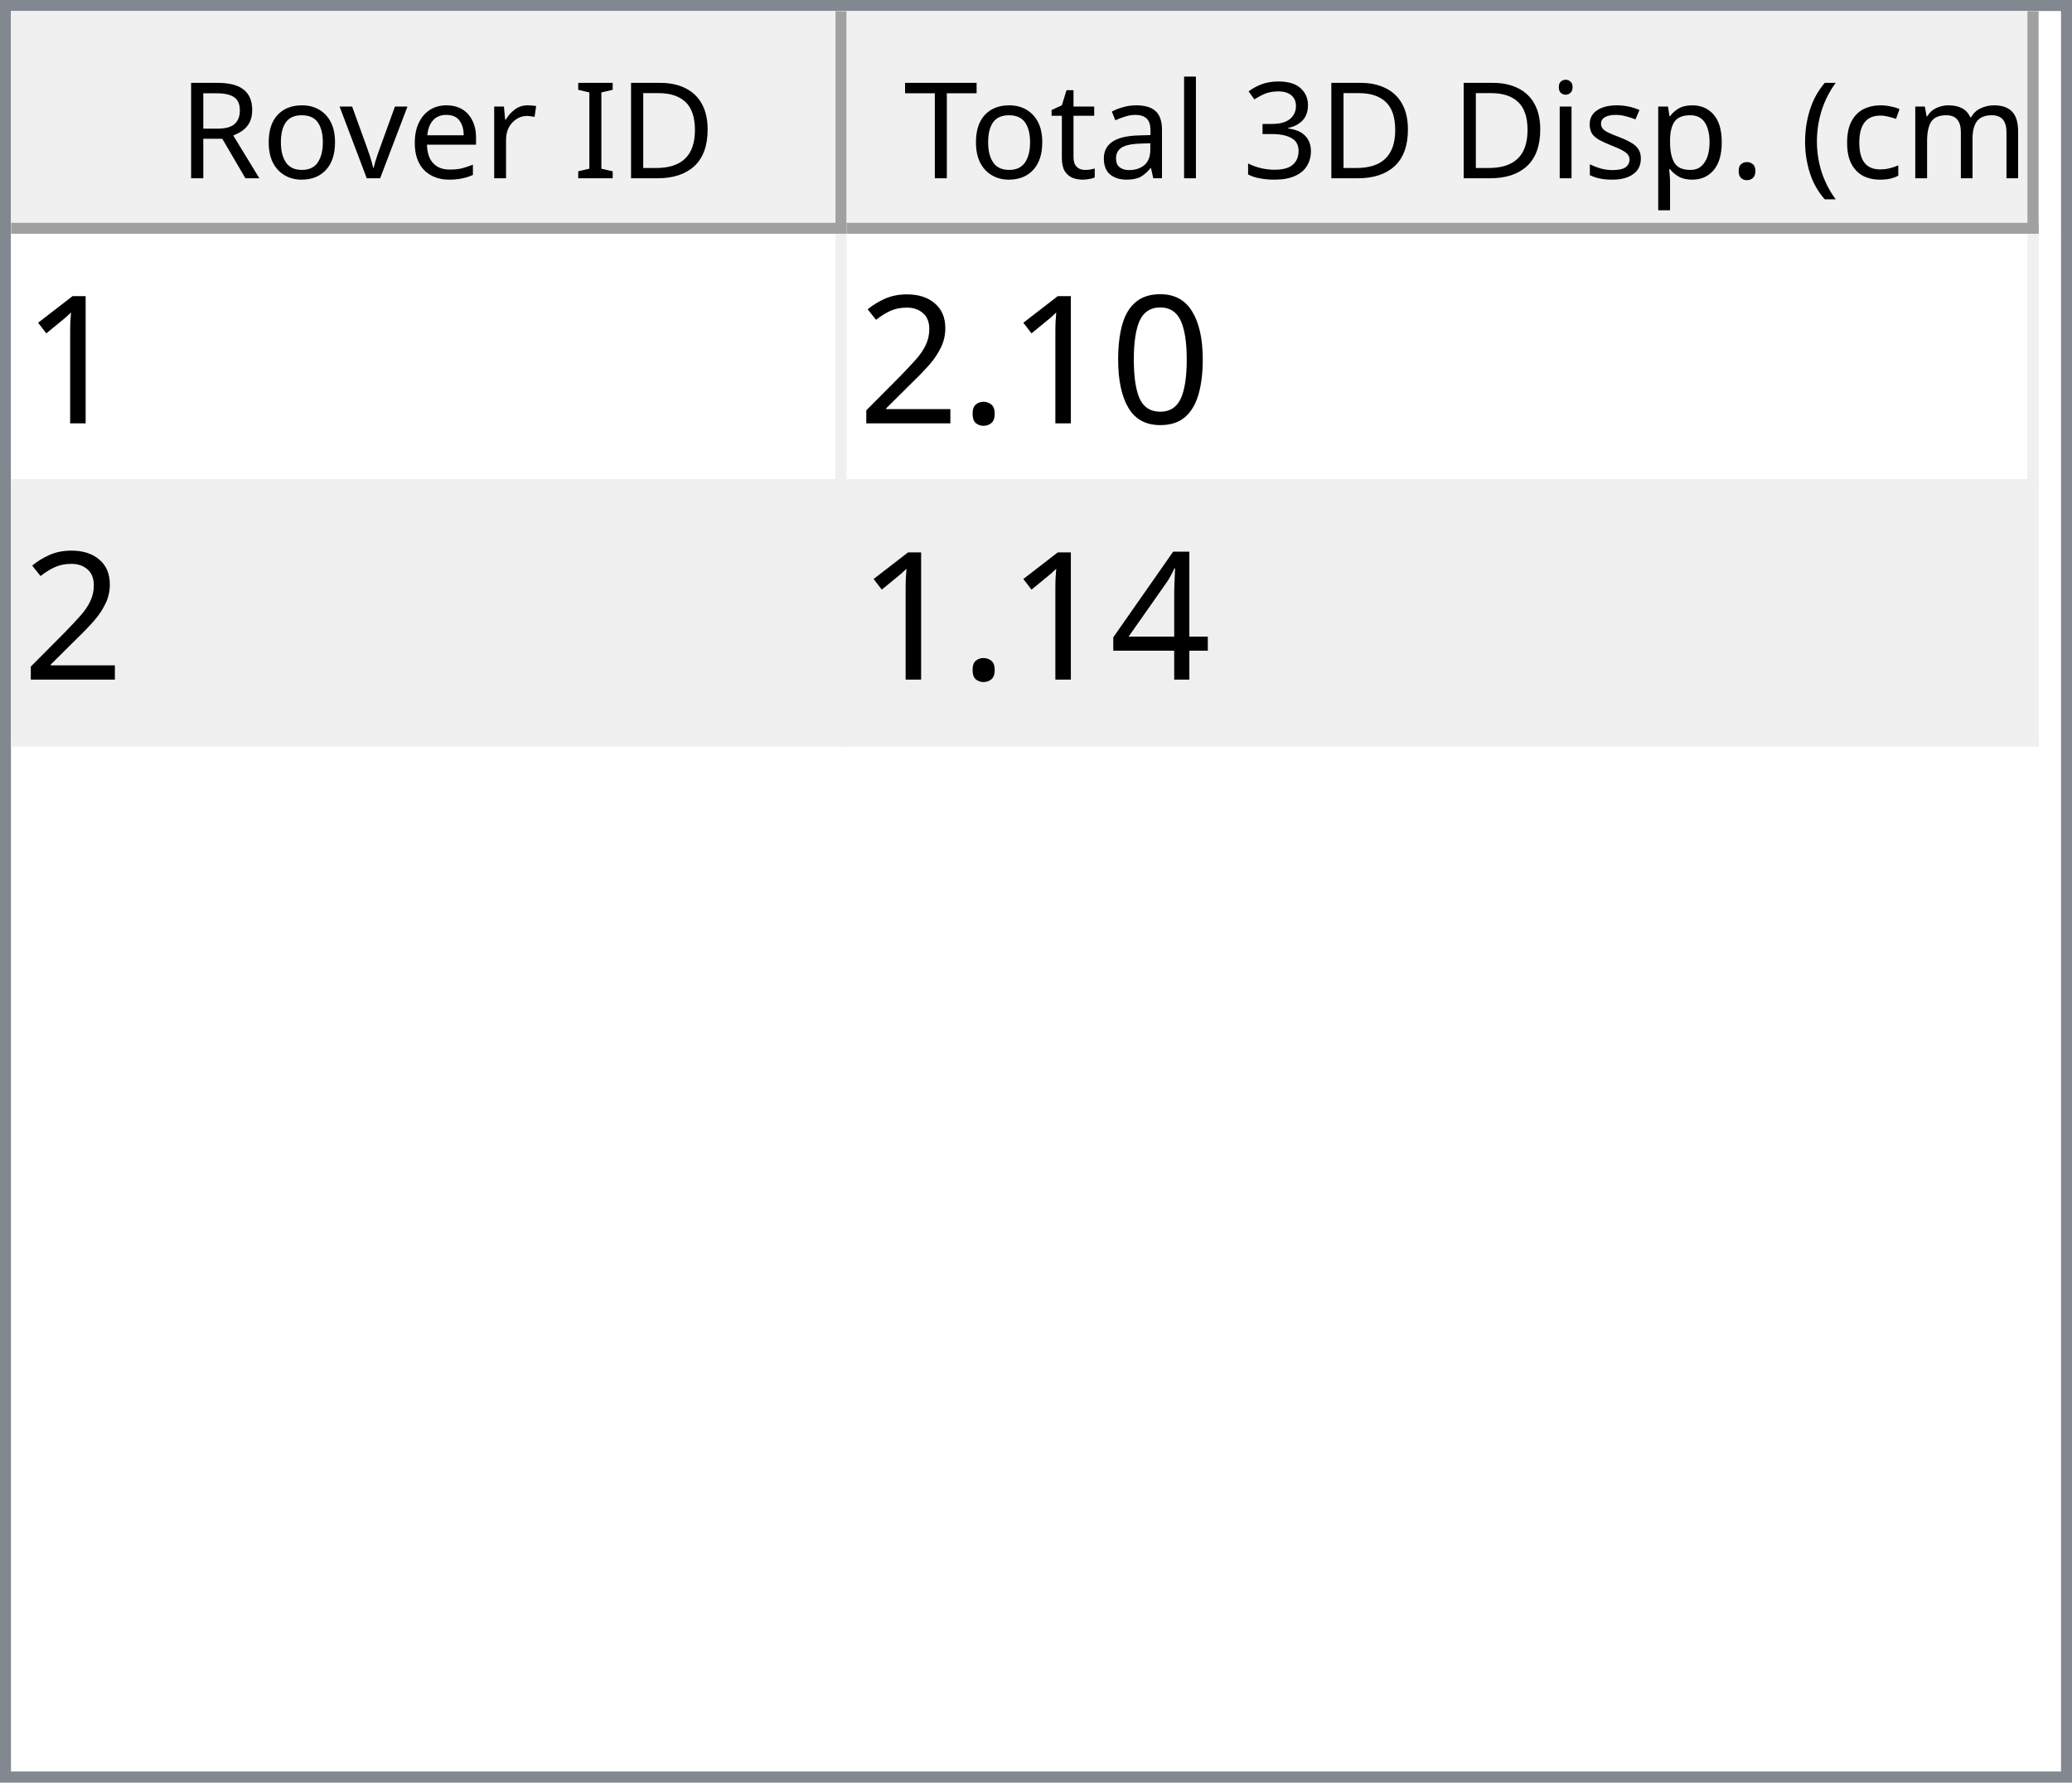
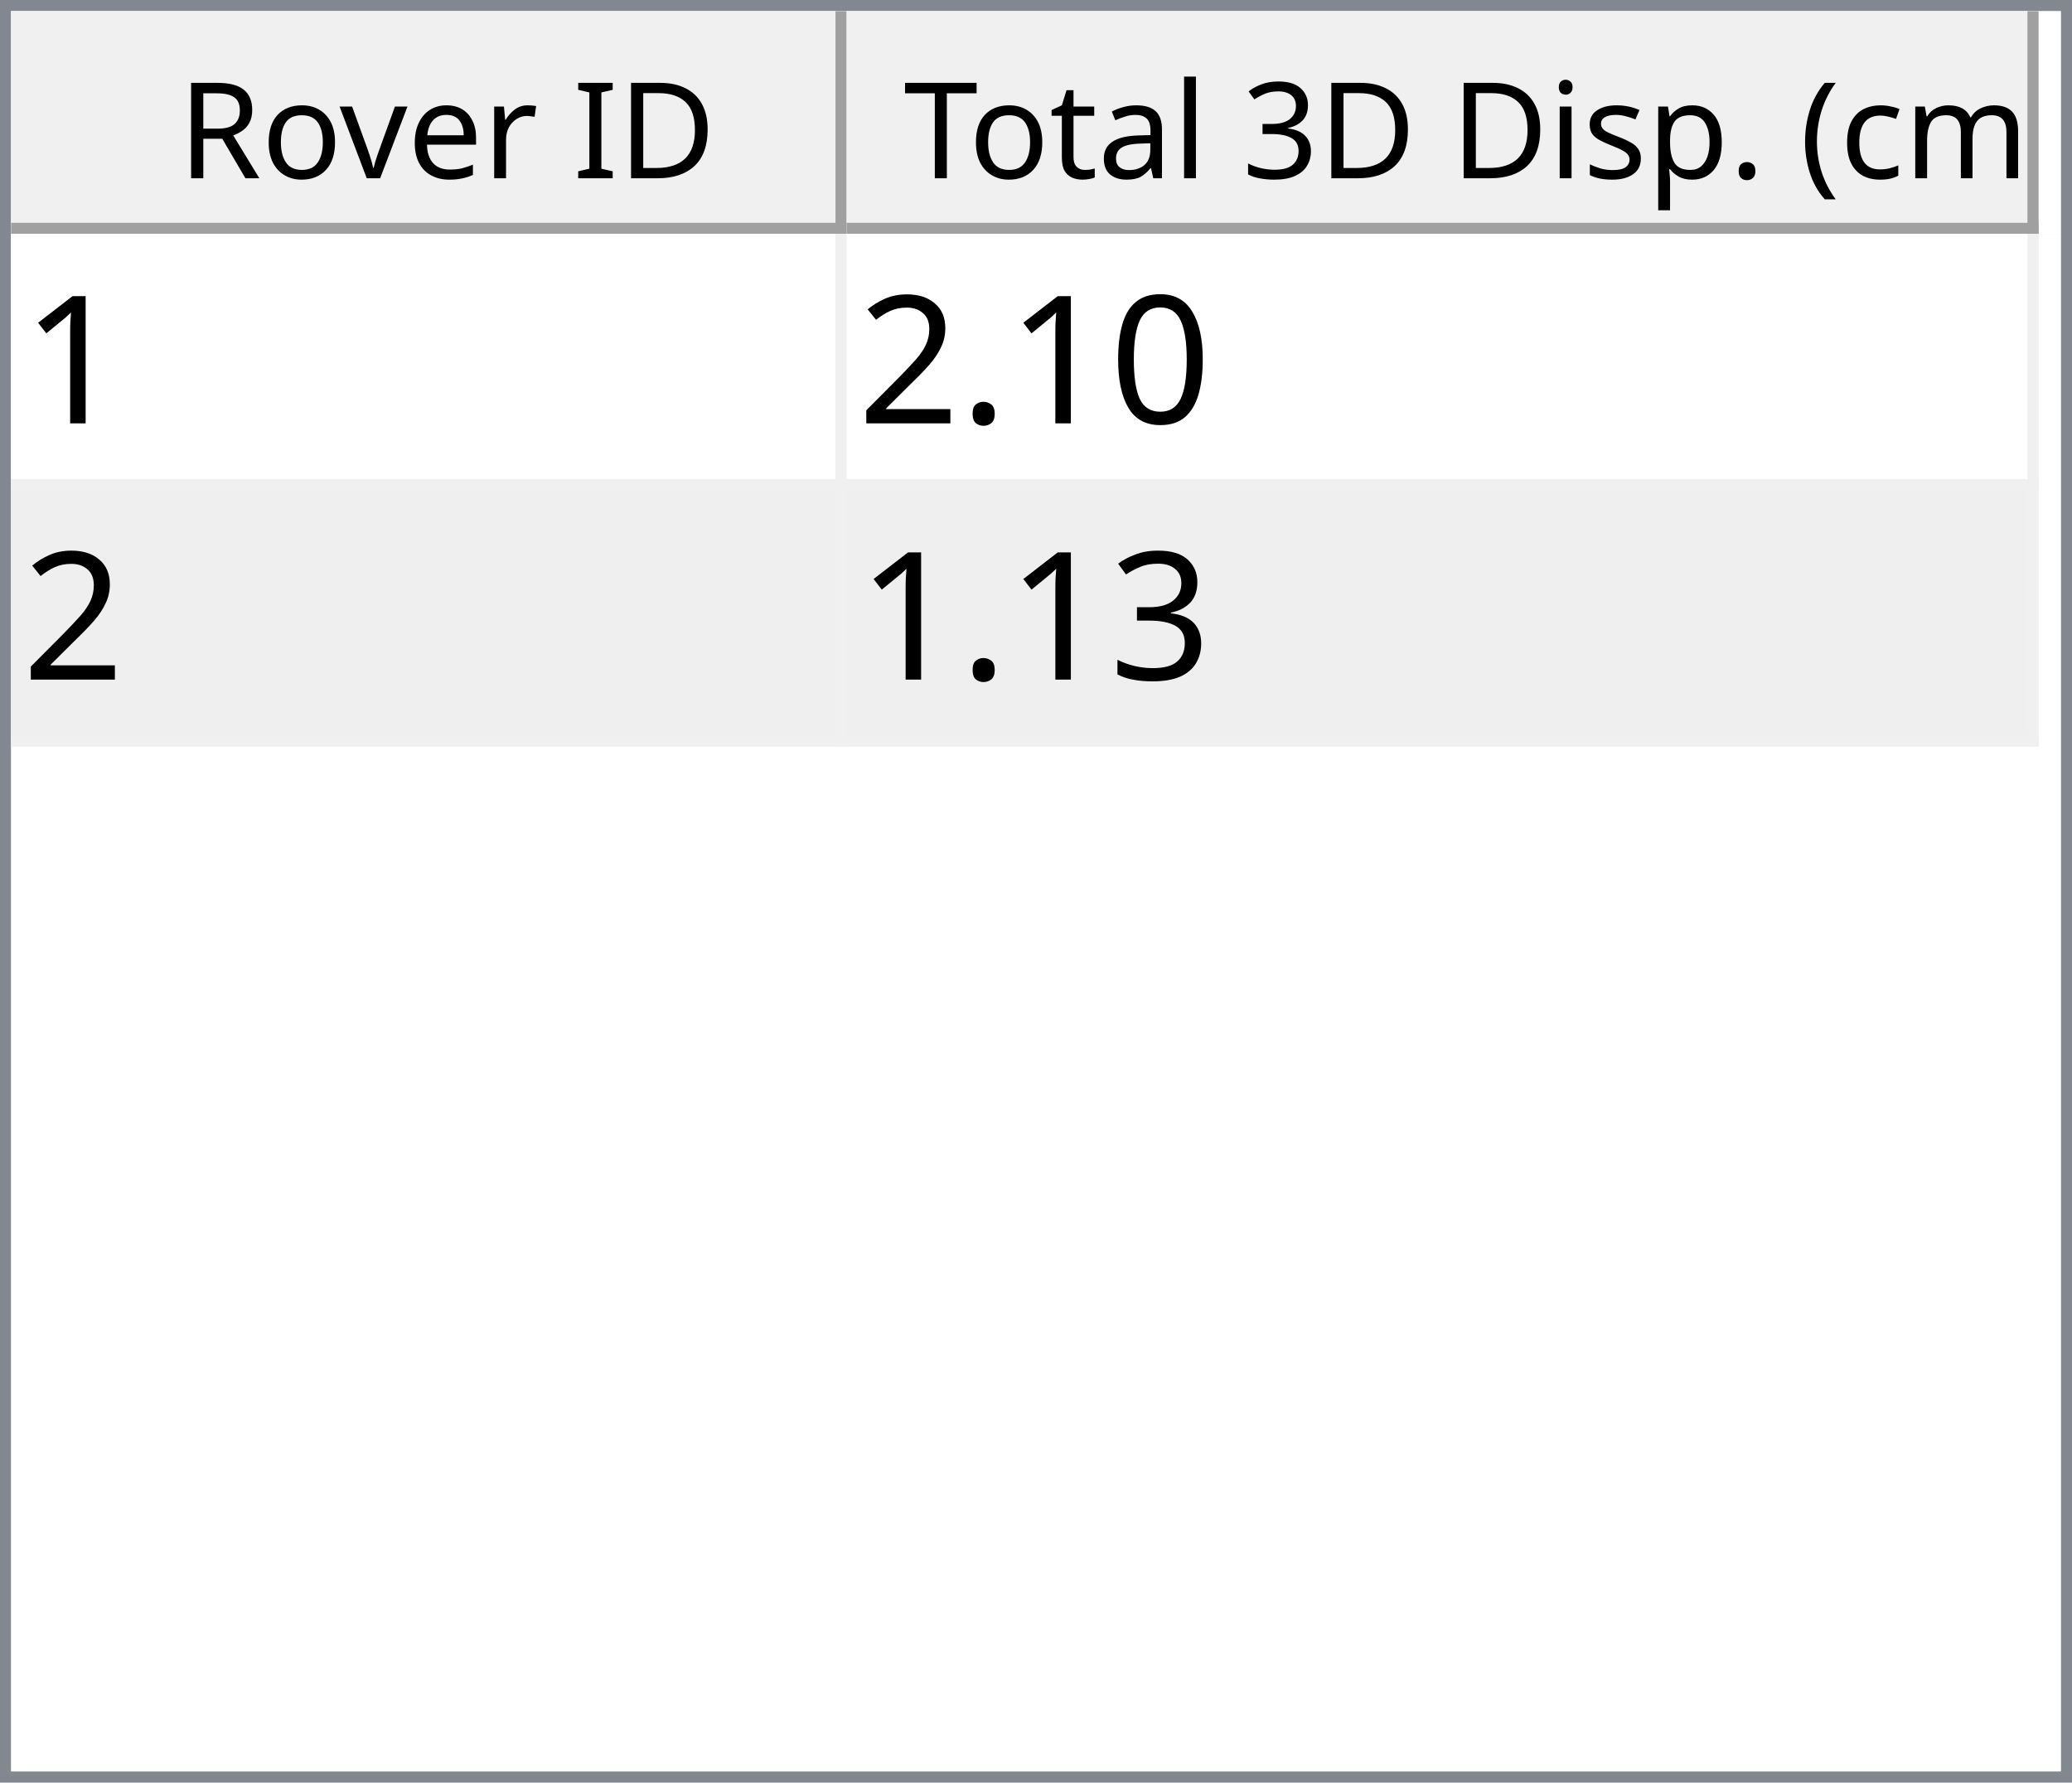
<svg xmlns="http://www.w3.org/2000/svg" style="fill-opacity:1; color-rendering:auto; color-interpolation:auto; text-rendering:auto; stroke:black; stroke-linecap:square; stroke-miterlimit:10; shape-rendering:auto; stroke-opacity:1; fill:black; stroke-dasharray:none; font-weight:normal; stroke-width:1; font-family:'Dialog'; font-style:normal; stroke-linejoin:miter; font-size:12px; stroke-dashoffset:0; image-rendering:auto;" width="186" height="160">
  <defs id="genericDefs" />
  <g>
    <defs id="defs1">
      <clipPath clipPathUnits="userSpaceOnUse" id="clipPath1">
        <path d="M0 0 L186 0 L186 160 L0 160 L0 0 Z" />
      </clipPath>
      <clipPath clipPathUnits="userSpaceOnUse" id="clipPath2">
        <path d="M0 0 L0 160 L186 160 L186 0 Z" />
      </clipPath>
      <clipPath clipPathUnits="userSpaceOnUse" id="clipPath3">
        <path d="M0 0 L0 20 L184 20 L184 0 Z" />
      </clipPath>
      <clipPath clipPathUnits="userSpaceOnUse" id="clipPath4">
        <path d="M0 0 L0 20 L75 20 L75 0 Z" />
      </clipPath>
      <clipPath clipPathUnits="userSpaceOnUse" id="clipPath5">
        <path d="M1 1 L1 19 L74 19 L74 1 Z" />
      </clipPath>
      <clipPath clipPathUnits="userSpaceOnUse" id="clipPath6">
        <path d="M0 0 L0 18 L73 18 L73 0 Z" />
      </clipPath>
      <clipPath clipPathUnits="userSpaceOnUse" id="clipPath7">
        <path d="M-0.5 -0.5 L-0.5 19.5 L74.5 19.5 L74.5 -0.5 Z" />
      </clipPath>
      <clipPath clipPathUnits="userSpaceOnUse" id="clipPath8">
        <path d="M0 0 L0 20 L107 20 L107 0 Z" />
      </clipPath>
      <clipPath clipPathUnits="userSpaceOnUse" id="clipPath9">
        <path d="M1 1 L1 19 L106 19 L106 1 Z" />
      </clipPath>
      <clipPath clipPathUnits="userSpaceOnUse" id="clipPath10">
        <path d="M0 0 L0 18 L105 18 L105 0 Z" />
      </clipPath>
      <clipPath clipPathUnits="userSpaceOnUse" id="clipPath11">
        <path d="M-0.5 -0.5 L-0.5 19.5 L106.5 19.5 L106.5 -0.5 Z" />
      </clipPath>
      <clipPath clipPathUnits="userSpaceOnUse" id="clipPath12">
        <path d="M0 0 L0 138 L184 138 L184 0 Z" />
      </clipPath>
      <clipPath clipPathUnits="userSpaceOnUse" id="clipPath13">
        <path d="M0 0 L0 46 L182 46 L182 0 Z" />
      </clipPath>
      <clipPath clipPathUnits="userSpaceOnUse" id="clipPath14">
        <path d="M-0.5 -0.5 L-0.5 45.5 L181.5 45.5 L181.5 -0.5 Z" />
      </clipPath>
      <clipPath clipPathUnits="userSpaceOnUse" id="clipPath15">
        <path d="M0 0 L0 22 L74 22 L74 0 Z" />
      </clipPath>
      <clipPath clipPathUnits="userSpaceOnUse" id="clipPath16">
        <path d="M0 0 L0 22 L106 22 L106 0 Z" />
      </clipPath>
      <font horiz-adv-x="64.551" id="font1">
        <font-face ascent="107.91" descent="25.098" units-per-em="100" style="font-style:normal; font-family:Segoe UI; font-weight:normal;" />
        <missing-glyph horiz-adv-x="64.551" d="M8.109 0 L8.109 68.266 L56.453 68.266 L56.453 0 L8.109 0 ZM15.328 7.234 L49.219 7.234 L49.219 61.031 L15.328 61.031 L15.328 7.234 Z" />
        <glyph unicode="D" horiz-adv-x="70.117" d="M9.188 0 L9.188 70.016 L28.516 70.016 Q65.531 70.016 65.531 35.891 Q65.531 19.672 55.25 9.836 Q44.969 0 27.734 0 L9.188 0 ZM17.391 62.594 L17.391 7.422 L27.828 7.422 Q41.609 7.422 49.273 14.797 Q56.938 22.172 56.938 35.688 Q56.938 62.594 28.328 62.594 L17.391 62.594 Z" />
        <glyph unicode="I" horiz-adv-x="26.611" d="M17.391 0 L9.188 0 L9.188 70.016 L17.391 70.016 L17.391 0 Z" />
        <glyph unicode=" " horiz-adv-x="27.393" d="" />
        <glyph unicode="r" horiz-adv-x="34.766" d="M34.188 41.891 Q32.078 43.5 28.125 43.5 Q23 43.5 19.555 38.672 Q16.109 33.844 16.109 25.484 L16.109 0 L8.109 0 L8.109 50 L16.109 50 L16.109 39.703 L16.312 39.703 Q18.016 44.969 21.531 47.922 Q25.047 50.875 29.391 50.875 Q32.516 50.875 34.188 50.203 L34.188 41.891 Z" />
        <glyph unicode="e" horiz-adv-x="52.295" d="M48.297 23 L12.984 23 Q13.188 14.656 17.484 10.109 Q21.781 5.562 29.297 5.562 Q37.75 5.562 44.828 11.141 L44.828 3.609 Q38.234 -1.172 27.391 -1.172 Q16.797 -1.172 10.742 5.641 Q4.688 12.453 4.688 24.812 Q4.688 36.469 11.305 43.82 Q17.922 51.172 27.734 51.172 Q37.547 51.172 42.922 44.828 Q48.297 38.484 48.297 27.203 L48.297 23 ZM40.094 29.781 Q40.047 36.719 36.75 40.578 Q33.453 44.438 27.594 44.438 Q21.922 44.438 17.969 40.383 Q14.016 36.328 13.094 29.781 L40.094 29.781 Z" />
        <glyph unicode="v" horiz-adv-x="47.9" d="M47.406 50 L27.484 0 L19.625 0 L0.688 50 L9.469 50 L22.172 13.672 Q23.578 9.672 23.922 6.688 L24.125 6.688 Q24.609 10.453 25.688 13.484 L38.969 50 L47.406 50 Z" />
        <glyph unicode="o" horiz-adv-x="58.594" d="M29 -1.172 Q17.922 -1.172 11.305 5.836 Q4.688 12.844 4.688 24.422 Q4.688 37.016 11.57 44.094 Q18.453 51.172 30.172 51.172 Q41.359 51.172 47.633 44.289 Q53.906 37.406 53.906 25.203 Q53.906 13.234 47.141 6.031 Q40.375 -1.172 29 -1.172 ZM29.594 44.438 Q21.875 44.438 17.383 39.188 Q12.891 33.938 12.891 24.703 Q12.891 15.828 17.43 10.695 Q21.969 5.562 29.594 5.562 Q37.359 5.562 41.531 10.594 Q45.703 15.625 45.703 24.906 Q45.703 34.281 41.531 39.359 Q37.359 44.438 29.594 44.438 Z" />
        <glyph unicode="R" horiz-adv-x="59.814" d="M59.375 0 L49.609 0 L37.891 19.625 Q36.281 22.359 34.766 24.289 Q33.25 26.219 31.664 27.438 Q30.078 28.656 28.25 29.219 Q26.422 29.781 24.125 29.781 L17.391 29.781 L17.391 0 L9.188 0 L9.188 70.016 L30.078 70.016 Q34.672 70.016 38.555 68.867 Q42.438 67.719 45.289 65.375 Q48.141 63.031 49.758 59.547 Q51.375 56.062 51.375 51.375 Q51.375 47.703 50.273 44.656 Q49.172 41.609 47.148 39.211 Q45.125 36.812 42.266 35.133 Q39.406 33.453 35.844 32.516 L35.844 32.328 Q37.594 31.547 38.891 30.547 Q40.188 29.547 41.359 28.18 Q42.531 26.812 43.68 25.078 Q44.828 23.344 46.234 21.047 L59.375 0 ZM17.391 62.594 L17.391 37.203 L28.516 37.203 Q31.594 37.203 34.203 38.133 Q36.812 39.062 38.719 40.797 Q40.625 42.531 41.703 45.047 Q42.781 47.562 42.781 50.688 Q42.781 56.297 39.141 59.445 Q35.5 62.594 28.609 62.594 L17.391 62.594 Z" />
        <glyph unicode=")" horiz-adv-x="30.176" d="M8.297 -15.922 L1.172 -15.922 Q16.406 2.344 16.406 26.812 Q16.406 51.469 1.078 70.016 L8.297 70.016 Q23.531 52.156 23.531 26.703 Q23.531 1.375 8.297 -15.922 Z" />
        <glyph unicode="m" horiz-adv-x="86.133" d="M79.109 0 L71.094 0 L71.094 28.719 Q71.094 37.016 68.531 40.727 Q65.969 44.438 59.906 44.438 Q54.781 44.438 51.195 39.75 Q47.609 35.062 47.609 28.516 L47.609 0 L39.594 0 L39.594 29.688 Q39.594 44.438 28.219 44.438 Q22.953 44.438 19.531 40.016 Q16.109 35.594 16.109 28.516 L16.109 0 L8.109 0 L8.109 50 L16.109 50 L16.109 42.094 L16.312 42.094 Q21.625 51.172 31.844 51.172 Q36.969 51.172 40.773 48.312 Q44.578 45.453 46 40.828 Q51.562 51.172 62.594 51.172 Q79.109 51.172 79.109 30.812 L79.109 0 Z" />
        <glyph unicode="c" horiz-adv-x="46.191" d="M42.188 2.297 Q36.422 -1.172 28.516 -1.172 Q17.828 -1.172 11.258 5.789 Q4.688 12.75 4.688 23.828 Q4.688 36.188 11.766 43.68 Q18.844 51.172 30.672 51.172 Q37.25 51.172 42.281 48.734 L42.281 40.531 Q36.719 44.438 30.375 44.438 Q22.703 44.438 17.797 38.945 Q12.891 33.453 12.891 24.516 Q12.891 15.719 17.508 10.641 Q22.125 5.562 29.891 5.562 Q36.422 5.562 42.188 9.906 L42.188 2.297 Z" />
        <glyph unicode="(" horiz-adv-x="30.176" d="M29.109 -15.922 L21.969 -15.922 Q6.844 1.375 6.844 26.703 Q6.844 52.156 21.969 70.016 L29.203 70.016 Q13.875 51.469 13.875 26.812 Q13.875 2.344 29.109 -15.922 Z" />
        <glyph unicode="." horiz-adv-x="21.68" d="M10.891 -1.078 Q8.641 -1.078 7.055 0.539 Q5.469 2.156 5.469 4.391 Q5.469 6.641 7.055 8.273 Q8.641 9.906 10.891 9.906 Q13.188 9.906 14.797 8.273 Q16.406 6.641 16.406 4.391 Q16.406 2.156 14.797 0.539 Q13.188 -1.078 10.891 -1.078 Z" />
        <glyph unicode="p" horiz-adv-x="58.789" d="M16.312 7.234 L16.109 7.234 L16.109 -23 L8.109 -23 L8.109 50 L16.109 50 L16.109 41.219 L16.312 41.219 Q22.219 51.172 33.594 51.172 Q43.266 51.172 48.688 44.461 Q54.109 37.75 54.109 26.469 Q54.109 13.922 48 6.375 Q41.891 -1.172 31.297 -1.172 Q21.578 -1.172 16.312 7.234 ZM16.109 27.391 L16.109 20.406 Q16.109 14.203 20.141 9.883 Q24.172 5.562 30.375 5.562 Q37.641 5.562 41.773 11.133 Q45.906 16.703 45.906 26.609 Q45.906 34.969 42.047 39.703 Q38.188 44.438 31.594 44.438 Q24.609 44.438 20.359 39.578 Q16.109 34.719 16.109 27.391 Z" />
        <glyph unicode="s" horiz-adv-x="42.432" d="M5.078 1.812 L5.078 10.406 Q11.625 5.562 19.484 5.562 Q30.031 5.562 30.031 12.594 Q30.031 14.594 29.125 15.992 Q28.219 17.391 26.68 18.461 Q25.141 19.531 23.07 20.383 Q21 21.234 18.609 22.172 Q15.281 23.484 12.766 24.828 Q10.25 26.172 8.57 27.859 Q6.891 29.547 6.031 31.695 Q5.172 33.844 5.172 36.719 Q5.172 40.234 6.789 42.945 Q8.406 45.656 11.086 47.484 Q13.766 49.312 17.211 50.242 Q20.656 51.172 24.312 51.172 Q30.812 51.172 35.938 48.922 L35.938 40.828 Q30.422 44.438 23.25 44.438 Q21 44.438 19.195 43.922 Q17.391 43.406 16.094 42.477 Q14.797 41.547 14.086 40.258 Q13.375 38.969 13.375 37.406 Q13.375 35.453 14.086 34.133 Q14.797 32.812 16.164 31.789 Q17.531 30.766 19.484 29.938 Q21.438 29.109 23.922 28.125 Q27.25 26.859 29.883 25.516 Q32.516 24.172 34.375 22.484 Q36.234 20.797 37.234 18.602 Q38.234 16.406 38.234 13.375 Q38.234 9.672 36.602 6.938 Q34.969 4.203 32.234 2.398 Q29.5 0.594 25.93 -0.289 Q22.359 -1.172 18.453 -1.172 Q10.75 -1.172 5.078 1.812 Z" />
        <glyph unicode="i" horiz-adv-x="24.219" d="M12.203 62.703 Q10.062 62.703 8.547 64.164 Q7.031 65.625 7.031 67.875 Q7.031 70.125 8.547 71.609 Q10.062 73.094 12.203 73.094 Q14.406 73.094 15.945 71.609 Q17.484 70.125 17.484 67.875 Q17.484 65.719 15.945 64.211 Q14.406 62.703 12.203 62.703 ZM16.109 0 L8.109 0 L8.109 50 L16.109 50 L16.109 0 Z" />
        <glyph unicode="3" horiz-adv-x="53.906" d="M46.531 19.828 Q46.531 15.094 44.75 11.211 Q42.969 7.328 39.719 4.57 Q36.469 1.812 31.93 0.297 Q27.391 -1.219 21.922 -1.219 Q11.922 -1.219 6 2.594 L6 11.188 Q13.094 5.609 22.219 5.609 Q25.875 5.609 28.828 6.539 Q31.781 7.469 33.906 9.227 Q36.031 10.984 37.18 13.477 Q38.328 15.969 38.328 19.094 Q38.328 32.812 18.797 32.812 L12.984 32.812 L12.984 39.594 L18.5 39.594 Q35.797 39.594 35.797 52.484 Q35.797 64.406 22.609 64.406 Q15.188 64.406 8.688 59.422 L8.688 67.188 Q15.375 71.188 24.609 71.188 Q29 71.188 32.57 69.969 Q36.141 68.75 38.68 66.555 Q41.219 64.359 42.609 61.281 Q44 58.203 44 54.5 Q44 40.672 30.031 36.719 L30.031 36.531 Q33.594 36.141 36.625 34.797 Q39.656 33.453 41.852 31.305 Q44.047 29.156 45.289 26.25 Q46.531 23.344 46.531 19.828 Z" />
        <glyph unicode="l" horiz-adv-x="24.219" d="M16.109 0 L8.109 0 L8.109 74.031 L16.109 74.031 L16.109 0 Z" />
        <glyph unicode="a" horiz-adv-x="50.879" d="M43.891 0 L35.891 0 L35.891 7.812 L35.688 7.812 Q30.469 -1.172 20.312 -1.172 Q12.844 -1.172 8.617 2.781 Q4.391 6.734 4.391 13.281 Q4.391 27.297 20.906 29.594 L35.891 31.688 Q35.891 44.438 25.594 44.438 Q16.547 44.438 9.281 38.281 L9.281 46.484 Q16.656 51.172 26.266 51.172 Q43.891 51.172 43.891 32.516 L43.891 0 ZM35.891 25.297 L23.828 23.641 Q18.266 22.859 15.43 20.875 Q12.594 18.891 12.594 13.875 Q12.594 10.203 15.211 7.883 Q17.828 5.562 22.172 5.562 Q28.125 5.562 32.008 9.742 Q35.891 13.922 35.891 20.312 L35.891 25.297 Z" />
        <glyph unicode="t" horiz-adv-x="33.887" d="M31.297 0.484 Q28.469 -1.078 23.828 -1.078 Q10.688 -1.078 10.688 13.578 L10.688 43.172 L2.094 43.172 L2.094 50 L10.688 50 L10.688 62.203 L18.703 64.797 L18.703 50 L31.297 50 L31.297 43.172 L18.703 43.172 L18.703 14.984 Q18.703 9.969 20.414 7.82 Q22.125 5.672 26.078 5.672 Q29.109 5.672 31.297 7.328 L31.297 0.484 Z" />
        <glyph unicode="T" horiz-adv-x="52.393" d="M50.594 62.594 L30.375 62.594 L30.375 0 L22.172 0 L22.172 62.594 L2 62.594 L2 70.016 L50.594 70.016 L50.594 62.594 Z" />
      </font>
      <font horiz-adv-x="75.0" id="font2">
        <font-face ascent="100.537" descent="21.973" units-per-em="100" style="font-style:normal; font-family:sans-serif; font-weight:normal;" />
        <missing-glyph horiz-adv-x="75.0" d="M12.5 0 L12.5 62.5 L62.5 62.5 L62.5 0 L12.5 0 ZM14.062 1.562 L60.938 1.562 L60.938 60.938 L14.062 60.938 L14.062 1.562 Z" />
        <glyph unicode="1" horiz-adv-x="55.615" d="M37.25 0 L28.469 0 L28.469 56 Q25.297 52.984 20.141 49.953 Q14.984 46.922 10.891 45.406 L10.891 53.906 Q18.266 57.375 23.781 62.305 Q29.297 67.234 31.594 71.875 L37.25 71.875 L37.25 0 Z" />
        <glyph unicode="0" horiz-adv-x="55.615" d="M4.156 35.297 Q4.156 48 6.766 55.742 Q9.375 63.484 14.523 67.68 Q19.672 71.875 27.484 71.875 Q33.25 71.875 37.594 69.555 Q41.938 67.234 44.773 62.867 Q47.609 58.5 49.219 52.227 Q50.828 45.953 50.828 35.297 Q50.828 22.703 48.242 14.969 Q45.656 7.234 40.508 3.008 Q35.359 -1.219 27.484 -1.219 Q17.141 -1.219 11.234 6.203 Q4.156 15.141 4.156 35.297 ZM13.188 35.297 Q13.188 17.672 17.312 11.836 Q21.438 6 27.484 6 Q33.547 6 37.672 11.859 Q41.797 17.719 41.797 35.297 Q41.797 52.984 37.672 58.789 Q33.547 64.594 27.391 64.594 Q21.344 64.594 17.719 59.469 Q13.188 52.938 13.188 35.297 Z" />
        <glyph unicode="." horiz-adv-x="27.783" d="M9.078 0 L9.078 10.016 L19.094 10.016 L19.094 0 L9.078 0 Z" />
        <glyph unicode="2" horiz-adv-x="55.615" d="M50.344 8.453 L50.344 0 L3.031 0 Q2.938 3.172 4.047 6.109 Q5.859 10.938 9.836 15.625 Q13.812 20.312 21.344 26.469 Q33.016 36.031 37.117 41.625 Q41.219 47.219 41.219 52.203 Q41.219 57.422 37.477 61.008 Q33.734 64.594 27.734 64.594 Q21.391 64.594 17.578 60.789 Q13.766 56.984 13.719 50.25 L4.688 51.172 Q5.609 61.281 11.664 66.578 Q17.719 71.875 27.938 71.875 Q38.234 71.875 44.242 66.164 Q50.25 60.453 50.25 52 Q50.25 47.703 48.492 43.555 Q46.734 39.406 42.656 34.812 Q38.578 30.219 29.109 22.219 Q21.188 15.578 18.945 13.211 Q16.703 10.844 15.234 8.453 L50.344 8.453 Z" />
-         <glyph unicode="4" horiz-adv-x="55.615" d="M32.328 0 L32.328 17.141 L1.266 17.141 L1.266 25.203 L33.938 71.578 L41.109 71.578 L41.109 25.203 L50.781 25.203 L50.781 17.141 L41.109 17.141 L41.109 0 L32.328 0 ZM32.328 25.203 L32.328 57.469 L9.906 25.203 L32.328 25.203 Z" />
+         <glyph unicode="3" horiz-adv-x="55.615" d="M4.203 18.891 L12.984 20.062 Q14.5 12.594 18.141 9.297 Q21.781 6 27 6 Q33.203 6 37.477 10.297 Q41.75 14.594 41.75 20.953 Q41.75 27 37.797 30.93 Q33.844 34.859 27.734 34.859 Q25.25 34.859 21.531 33.891 L22.516 41.609 Q23.391 41.5 23.922 41.5 Q29.547 41.5 34.039 44.43 Q38.531 47.359 38.531 53.469 Q38.531 58.297 35.258 61.477 Q31.984 64.656 26.812 64.656 Q21.688 64.656 18.266 61.43 Q14.844 58.203 13.875 51.766 L5.078 53.328 Q6.688 62.156 12.398 67.016 Q18.109 71.875 26.609 71.875 Q32.469 71.875 37.398 69.359 Q42.328 66.844 44.945 62.5 Q47.562 58.156 47.562 53.266 Q47.562 48.641 45.07 44.828 Q42.578 41.016 37.703 38.766 Q44.047 37.312 47.562 32.695 Q51.078 28.078 51.078 21.141 Q51.078 11.766 44.242 5.25 Q37.406 -1.266 26.953 -1.266 Q17.531 -1.266 11.305 4.352 Q5.078 9.969 4.203 18.891 Z" />
      </font>
    </defs>
    <g style="fill:white; stroke:white;">
      <rect x="0" y="0" width="186" style="clip-path:url(#clipPath1); stroke:none;" height="160" />
    </g>
    <g style="fill:white; text-rendering:optimizeSpeed; color-rendering:optimizeSpeed; image-rendering:optimizeSpeed; shape-rendering:crispEdges; stroke:white; color-interpolation:sRGB;">
      <rect x="0" width="186" height="160" y="0" style="stroke:none;" />
      <path style="stroke:none;" d="M0 160 L186 160 L186 0 L0 0 Z" />
    </g>
    <g style="fill:rgb(240,240,240); font-family:'Segoe UI'; stroke:rgb(240,240,240);">
      <rect x="0" y="0" width="186" style="clip-path:url(#clipPath2); stroke:none;" height="160" />
    </g>
    <g style="fill:rgb(130,135,144); font-family:'Segoe UI'; stroke:rgb(130,135,144);">
      <path d="M0 0 L186 0 L186 160 L0 160 L0 0 ZM1 1 L185 1 L185 159 L1 159 L1 1 Z" style="fill-rule:evenodd; clip-path:url(#clipPath2); stroke:none;" />
    </g>
    <g style="fill:white; font-family:'Segoe UI'; stroke:white;" transform="translate(1,1)">
      <rect x="0" y="0" width="184" style="clip-path:url(#clipPath3); stroke:none;" height="20" />
    </g>
    <g style="fill:rgb(240,240,240); font-family:'Segoe UI'; stroke:rgb(240,240,240);" transform="translate(1,1)">
      <rect x="0" y="0" width="75" style="clip-path:url(#clipPath4); stroke:none;" height="20" />
    </g>
    <g style="font-family:'Segoe UI';" transform="translate(2,2)">
      <text x="14" xml:space="preserve" y="14" style="clip-path:url(#clipPath6); stroke:none;">Rover ID</text>
    </g>
    <g style="fill:rgb(160,160,160); font-family:'Segoe UI'; stroke:rgb(160,160,160); stroke-linejoin:bevel;" transform="translate(1.5,1.5)">
      <line x1="74" x2="74" y1="0" style="fill:none; clip-path:url(#clipPath7);" y2="19" />
    </g>
    <g style="fill:rgb(160,160,160); font-family:'Segoe UI'; stroke:rgb(160,160,160); stroke-linejoin:bevel;" transform="matrix(1,0,0,1,1,1) translate(0.5,0.5)">
      <line x1="0" x2="74" y1="19" style="fill:none; clip-path:url(#clipPath7);" y2="19" />
    </g>
    <g style="fill:rgb(240,240,240); font-family:'Segoe UI'; stroke:rgb(240,240,240);" transform="translate(76,1)">
      <rect x="0" y="0" width="107" style="clip-path:url(#clipPath8); stroke:none;" height="20" />
    </g>
    <g style="font-family:'Segoe UI';" transform="translate(77,2)">
      <text x="1" xml:space="preserve" y="14" style="clip-path:url(#clipPath10); stroke:none;"> Total 3D Disp. (cm)</text>
    </g>
    <g style="fill:rgb(160,160,160); font-family:'Segoe UI'; stroke:rgb(160,160,160); stroke-linejoin:bevel;" transform="translate(76.5,1.5)">
      <line x1="106" x2="106" y1="0" style="fill:none; clip-path:url(#clipPath11);" y2="19" />
    </g>
    <g style="fill:rgb(160,160,160); font-family:'Segoe UI'; stroke:rgb(160,160,160); stroke-linejoin:bevel;" transform="matrix(1,0,0,1,76,1) translate(0.5,0.5)">
      <line x1="0" x2="106" y1="19" style="fill:none; clip-path:url(#clipPath11);" y2="19" />
    </g>
    <g style="fill:white; font-family:'Segoe UI'; stroke:white;" transform="translate(1,21)">
      <rect x="0" y="0" width="184" style="clip-path:url(#clipPath12); stroke:none;" height="138" />
    </g>
    <g style="fill:rgb(240,240,240); font-size:16px; font-family:sans-serif; stroke:rgb(240,240,240);" transform="translate(1,21)">
      <rect x="0" y="0" width="182" style="clip-path:url(#clipPath13); stroke:none;" height="46" />
      <line transform="translate(0.5,0.5)" x1="0" x2="181" y1="22" style="clip-path:url(#clipPath14); fill:none; stroke-linejoin:bevel;" y2="22" />
    </g>
    <g transform="matrix(1,0,0,1,1,21) translate(0.5,0.5)" style="fill:rgb(240,240,240); font-size:16px; font-family:sans-serif; stroke:rgb(240,240,240); stroke-linejoin:bevel;">
      <line x1="0" x2="181" y1="45" style="fill:none; clip-path:url(#clipPath14);" y2="45" />
    </g>
    <g transform="matrix(1,0,0,1,1,21) translate(0.5,0.5)" style="fill:rgb(240,240,240); font-size:16px; font-family:sans-serif; stroke:rgb(240,240,240); stroke-linejoin:bevel;">
      <line x1="74" x2="74" y1="0" style="fill:none; clip-path:url(#clipPath14);" y2="45" />
    </g>
    <g transform="matrix(1,0,0,1,1,21) translate(0.5,0.5)" style="fill:rgb(240,240,240); font-size:16px; font-family:sans-serif; stroke:rgb(240,240,240); stroke-linejoin:bevel;">
      <line x1="181" x2="181" y1="0" style="fill:none; clip-path:url(#clipPath14);" y2="45" />
    </g>
    <g style="fill:white; font-size:16px; font-family:sans-serif; stroke:white;" transform="matrix(1,0,0,1,1,21)">
      <rect x="0" y="0" width="74" style="clip-path:url(#clipPath15); stroke:none;" height="22" />
      <text x="1" y="17" style="fill:black; clip-path:url(#clipPath15); stroke:none;" xml:space="preserve">1</text>
    </g>
    <g style="fill:white; font-size:16px; font-family:sans-serif; stroke:white;" transform="matrix(1,0,0,1,1,21) translate(75,0)">
      <rect x="0" y="0" width="106" style="clip-path:url(#clipPath16); stroke:none;" height="22" />
      <text x="1" y="17" style="fill:black; clip-path:url(#clipPath16); stroke:none;" xml:space="preserve">2.10</text>
    </g>
    <g style="fill:rgb(239,239,239); font-size:16px; font-family:sans-serif; stroke:rgb(239,239,239);" transform="matrix(1,0,0,1,1,21) translate(0,23)">
      <rect x="0" y="0" width="74" style="clip-path:url(#clipPath15); stroke:none;" height="22" />
      <text x="1" y="17" style="fill:black; clip-path:url(#clipPath15); stroke:none;" xml:space="preserve">2</text>
    </g>
    <g style="fill:rgb(239,239,239); font-size:16px; font-family:sans-serif; stroke:rgb(239,239,239);" transform="matrix(1,0,0,1,1,21) translate(75,23)">
      <rect x="0" y="0" width="106" style="clip-path:url(#clipPath16); stroke:none;" height="22" />
-       <text x="1" y="17" style="fill:black; clip-path:url(#clipPath16); stroke:none;" xml:space="preserve">1.14</text>
+       <text x="1" y="17" style="fill:black; clip-path:url(#clipPath16); stroke:none;" xml:space="preserve">1.13</text>
    </g>
  </g>
</svg>
